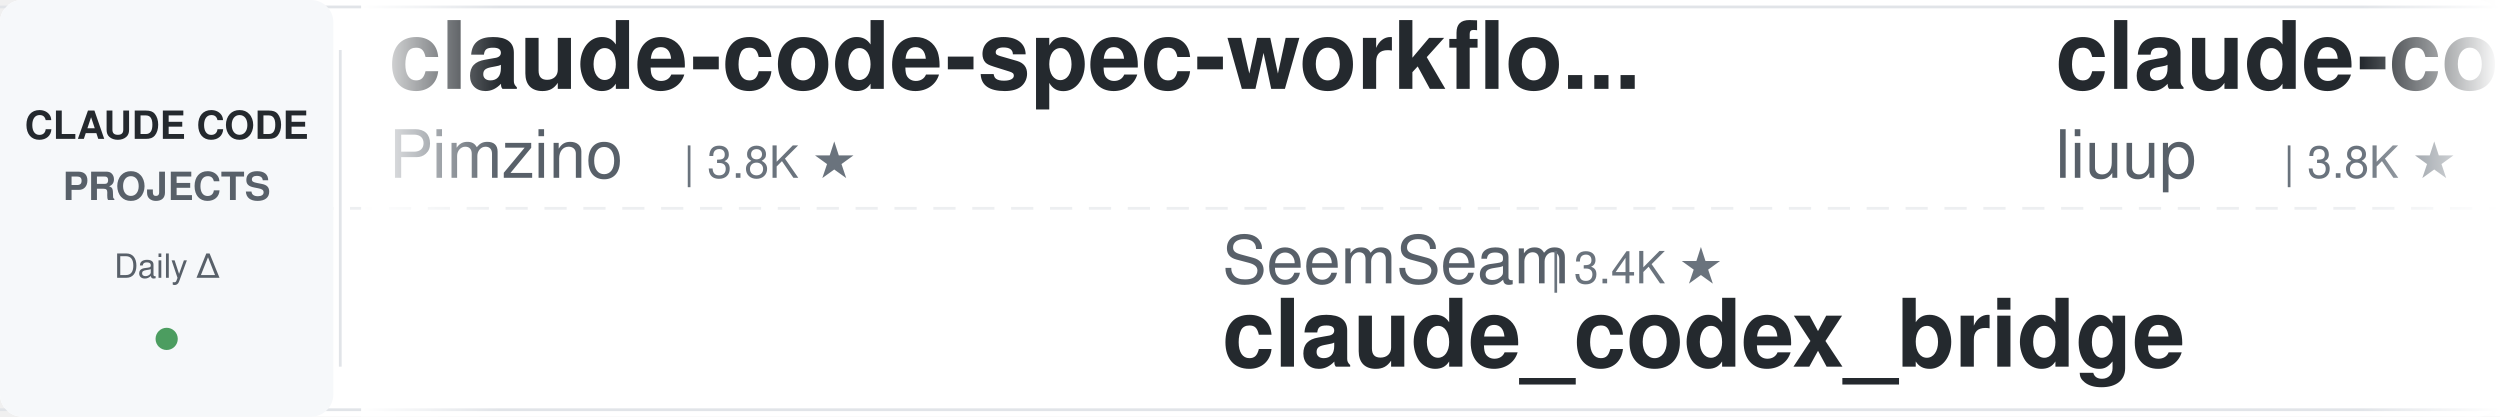
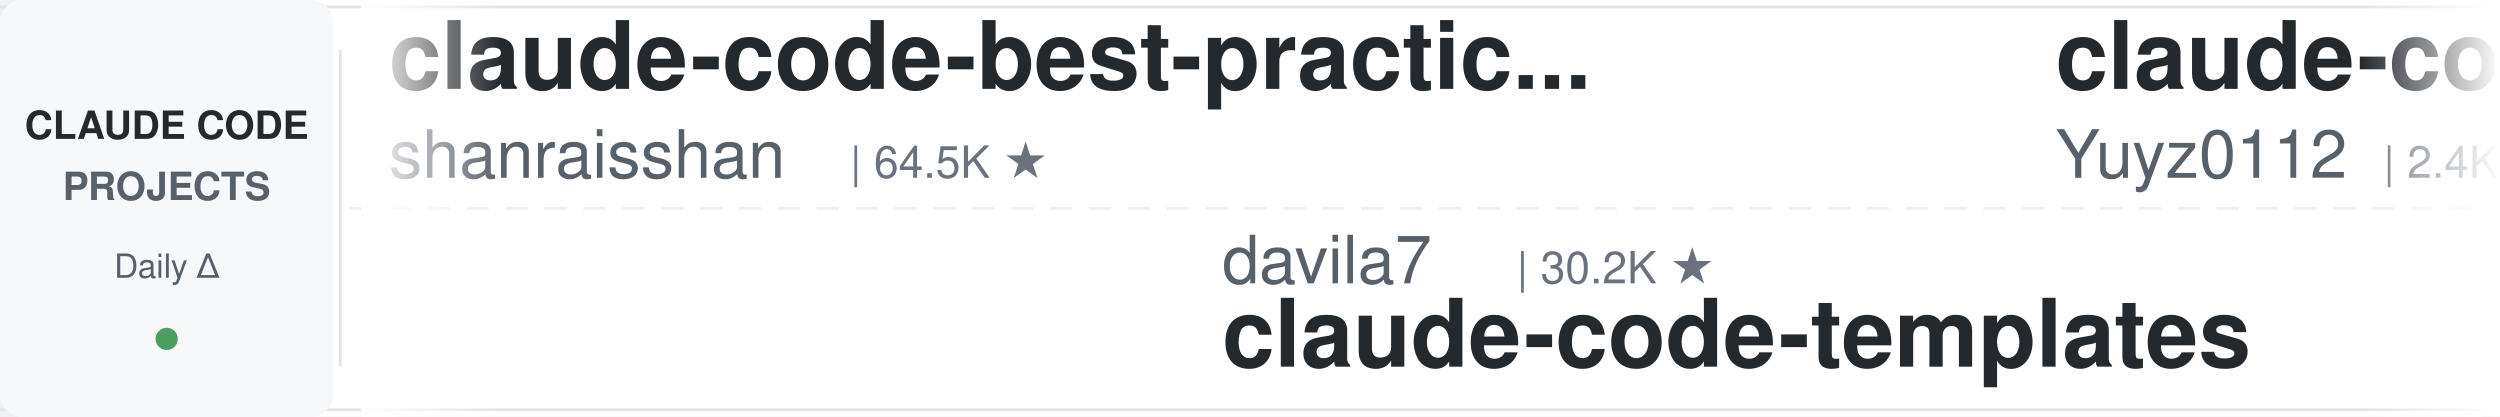
<svg xmlns="http://www.w3.org/2000/svg" width="900" height="150">
  <defs>
    <linearGradient id="leftFade" x1="0%" y1="0%" x2="100%" y2="0%">
      <stop offset="0%" style="stop-color:#ffffff;stop-opacity:1" />
      <stop offset="100%" style="stop-color:#ffffff;stop-opacity:0" />
    </linearGradient>
    <linearGradient id="rightFade" x1="0%" y1="0%" x2="100%" y2="0%">
      <stop offset="0%" style="stop-color:#ffffff;stop-opacity:0" />
      <stop offset="100%" style="stop-color:#ffffff;stop-opacity:1" />
    </linearGradient>
  </defs>
  <rect width="900" height="150" fill="#ffffff" rx="8" />
  <rect x="0" y="2" width="900" height="1" fill="#e1e4e8" />
  <rect x="0" y="147" width="900" height="1" fill="#e1e4e8" />
  <line x1="0" y1="75" x2="900" y2="75" stroke="#e1e4e8" stroke-width="1" stroke-dasharray="8 6" opacity="0.6" />
  <rect x="0" y="0" width="120" height="150" fill="#f6f8fa" rx="8" />
  <text x="60" y="50" font-family="-apple-system, BlinkMacSystemFont, 'Segoe UI', Helvetica, Arial, sans-serif" font-size="14" font-weight="600" fill="#24292e" text-anchor="middle">CLAUDE CODE</text>
  <text x="60" y="72" font-family="-apple-system, BlinkMacSystemFont, 'Segoe UI', Helvetica, Arial, sans-serif" font-size="14" font-weight="600" fill="#586069" text-anchor="middle">PROJECTS</text>
  <text x="60" y="100" font-family="-apple-system, BlinkMacSystemFont, 'Segoe UI', Helvetica, Arial, sans-serif" font-size="12" font-weight="500" fill="#586069" text-anchor="middle">Daily Δ</text>
  <circle cx="60" cy="122" r="4" fill="#22863a" opacity="0.8" />
  <rect x="122" y="18" width="1" height="114" fill="#e1e4e8" />
  <clipPath id="tickerClip">
    <rect x="130" y="0" width="770" height="150" />
  </clipPath>
  <g clip-path="url(#tickerClip)">
    <g id="tickerItems">
      <animateTransform attributeName="transform" attributeType="XML" type="translate" from="0 0" to="-3000 0" dur="54s" repeatCount="indefinite" />
      <g transform="translate(0, 0)">
-         <text x="140" y="32" font-family="-apple-system, BlinkMacSystemFont, 'Segoe UI', Helvetica, Arial, sans-serif" font-size="34" font-weight="600" fill="#24292e">claude-code-spec-workflo...</text>
-         <text x="140" y="64" font-family="-apple-system, BlinkMacSystemFont, 'Segoe UI', Helvetica, Arial, sans-serif" font-size="24" font-weight="400" fill="#586069">Pimzino</text>
-         <text x="246" y="64" font-family="-apple-system, BlinkMacSystemFont, 'Segoe UI', Helvetica, Arial, sans-serif" font-size="16" font-weight="500" fill="#6a737d">| 3.8K ★</text>
+         <text x="140" y="32" font-family="-apple-system, BlinkMacSystemFont, 'Segoe UI', Helvetica, Arial, sans-serif" font-size="34" font-weight="600" fill="#24292e">claude-code-best-practic...</text>
+         <text x="140" y="64" font-family="-apple-system, BlinkMacSystemFont, 'Segoe UI', Helvetica, Arial, sans-serif" font-size="24" font-weight="400" fill="#586069">shanraisshan</text>
+         <text x="306" y="64" font-family="-apple-system, BlinkMacSystemFont, 'Segoe UI', Helvetica, Arial, sans-serif" font-size="16" font-weight="500" fill="#6a737d">| 64.5K ★</text>
      </g>
      <g transform="translate(300, 0)">
+         <text x="140" y="102" font-family="-apple-system, BlinkMacSystemFont, 'Segoe UI', Helvetica, Arial, sans-serif" font-size="24" font-weight="400" fill="#586069">davila7</text>
+         <text x="246" y="102" font-family="-apple-system, BlinkMacSystemFont, 'Segoe UI', Helvetica, Arial, sans-serif" font-size="16" font-weight="500" fill="#6a737d">| 30.2K ★</text>
+         <text x="140" y="132" font-family="-apple-system, BlinkMacSystemFont, 'Segoe UI', Helvetica, Arial, sans-serif" font-size="34" font-weight="600" fill="#24292e">claude-code-templates</text>
+       </g>
+       <g transform="translate(600, 0)">
+         <text x="140" y="32" font-family="-apple-system, BlinkMacSystemFont, 'Segoe UI', Helvetica, Arial, sans-serif" font-size="34" font-weight="600" fill="#24292e">claude-code-reverse</text>
+         <text x="140" y="64" font-family="-apple-system, BlinkMacSystemFont, 'Segoe UI', Helvetica, Arial, sans-serif" font-size="24" font-weight="400" fill="#586069">Yuyz0112</text>
+         <text x="258" y="64" font-family="-apple-system, BlinkMacSystemFont, 'Segoe UI', Helvetica, Arial, sans-serif" font-size="16" font-weight="500" fill="#6a737d">| 2.4K ★</text>
+       </g>
+       <g transform="translate(900, 0)">
        <text x="140" y="102" font-family="-apple-system, BlinkMacSystemFont, 'Segoe UI', Helvetica, Arial, sans-serif" font-size="24" font-weight="400" fill="#586069">SeemSeam</text>
        <text x="258" y="102" font-family="-apple-system, BlinkMacSystemFont, 'Segoe UI', Helvetica, Arial, sans-serif" font-size="16" font-weight="500" fill="#6a737d">| 3.4K ★</text>
        <text x="140" y="132" font-family="-apple-system, BlinkMacSystemFont, 'Segoe UI', Helvetica, Arial, sans-serif" font-size="34" font-weight="600" fill="#24292e">claude_codex_bridge</text>
      </g>
-       <g transform="translate(600, 0)">
-         <text x="140" y="32" font-family="-apple-system, BlinkMacSystemFont, 'Segoe UI', Helvetica, Arial, sans-serif" font-size="34" font-weight="600" fill="#24292e">claude-code-analysis</text>
-         <text x="140" y="64" font-family="-apple-system, BlinkMacSystemFont, 'Segoe UI', Helvetica, Arial, sans-serif" font-size="24" font-weight="400" fill="#586069">liuup</text>
-         <text x="222" y="64" font-family="-apple-system, BlinkMacSystemFont, 'Segoe UI', Helvetica, Arial, sans-serif" font-size="16" font-weight="500" fill="#6a737d">| 3.8K ★</text>
-       </g>
-       <g transform="translate(900, 0)">
-         <text x="140" y="102" font-family="-apple-system, BlinkMacSystemFont, 'Segoe UI', Helvetica, Arial, sans-serif" font-size="24" font-weight="400" fill="#586069">jqueryscript</text>
-         <text x="306" y="102" font-family="-apple-system, BlinkMacSystemFont, 'Segoe UI', Helvetica, Arial, sans-serif" font-size="16" font-weight="500" fill="#6a737d">| 499 ★</text>
-         <text x="140" y="132" font-family="-apple-system, BlinkMacSystemFont, 'Segoe UI', Helvetica, Arial, sans-serif" font-size="34" font-weight="600" fill="#24292e">awesome-claude-code</text>
-       </g>
      <g transform="translate(1200, 0)">
-         <text x="140" y="32" font-family="-apple-system, BlinkMacSystemFont, 'Segoe UI', Helvetica, Arial, sans-serif" font-size="34" font-weight="600" fill="#24292e">claude-code-harness</text>
-         <text x="140" y="64" font-family="-apple-system, BlinkMacSystemFont, 'Segoe UI', Helvetica, Arial, sans-serif" font-size="24" font-weight="400" fill="#586069">Chachamaru127</text>
-         <text x="318" y="64" font-family="-apple-system, BlinkMacSystemFont, 'Segoe UI', Helvetica, Arial, sans-serif" font-size="16" font-weight="500" fill="#6a737d">| 3.1K ★</text>
+         <text x="140" y="32" font-family="-apple-system, BlinkMacSystemFont, 'Segoe UI', Helvetica, Arial, sans-serif" font-size="34" font-weight="600" fill="#24292e">claude-code-source-build</text>
+         <text x="140" y="64" font-family="-apple-system, BlinkMacSystemFont, 'Segoe UI', Helvetica, Arial, sans-serif" font-size="24" font-weight="400" fill="#586069">andrew-kramer-inno</text>
+         <text x="378" y="64" font-family="-apple-system, BlinkMacSystemFont, 'Segoe UI', Helvetica, Arial, sans-serif" font-size="16" font-weight="500" fill="#6a737d">| 593 ★</text>
      </g>
      <g transform="translate(1500, 0)">
-         <text x="140" y="102" font-family="-apple-system, BlinkMacSystemFont, 'Segoe UI', Helvetica, Arial, sans-serif" font-size="24" font-weight="400" fill="#586069">Donchitos</text>
-         <text x="270" y="102" font-family="-apple-system, BlinkMacSystemFont, 'Segoe UI', Helvetica, Arial, sans-serif" font-size="16" font-weight="500" fill="#6a737d">| 23.9K ★</text>
-         <text x="140" y="132" font-family="-apple-system, BlinkMacSystemFont, 'Segoe UI', Helvetica, Arial, sans-serif" font-size="34" font-weight="600" fill="#24292e">Claude-Code-Game-Studios</text>
+         <text x="140" y="102" font-family="-apple-system, BlinkMacSystemFont, 'Segoe UI', Helvetica, Arial, sans-serif" font-size="24" font-weight="400" fill="#586069">diet103</text>
+         <text x="246" y="102" font-family="-apple-system, BlinkMacSystemFont, 'Segoe UI', Helvetica, Arial, sans-serif" font-size="16" font-weight="500" fill="#6a737d">| 10.0K ★</text>
+         <text x="140" y="132" font-family="-apple-system, BlinkMacSystemFont, 'Segoe UI', Helvetica, Arial, sans-serif" font-size="34" font-weight="600" fill="#24292e">claude-code-infrastructu...</text>
      </g>
      <g transform="translate(1800, 0)">
-         <text x="140" y="32" font-family="-apple-system, BlinkMacSystemFont, 'Segoe UI', Helvetica, Arial, sans-serif" font-size="34" font-weight="600" fill="#24292e">claude-code-hooks-master...</text>
-         <text x="140" y="64" font-family="-apple-system, BlinkMacSystemFont, 'Segoe UI', Helvetica, Arial, sans-serif" font-size="24" font-weight="400" fill="#586069">disler</text>
-         <text x="234" y="64" font-family="-apple-system, BlinkMacSystemFont, 'Segoe UI', Helvetica, Arial, sans-serif" font-size="16" font-weight="500" fill="#6a737d">| 3.9K ★</text>
+         <text x="140" y="32" font-family="-apple-system, BlinkMacSystemFont, 'Segoe UI', Helvetica, Arial, sans-serif" font-size="34" font-weight="600" fill="#24292e">claude-coder</text>
+         <text x="140" y="64" font-family="-apple-system, BlinkMacSystemFont, 'Segoe UI', Helvetica, Arial, sans-serif" font-size="24" font-weight="400" fill="#586069">kodu-ai</text>
+         <text x="246" y="64" font-family="-apple-system, BlinkMacSystemFont, 'Segoe UI', Helvetica, Arial, sans-serif" font-size="16" font-weight="500" fill="#6a737d">| 5.2K ★</text>
      </g>
      <g transform="translate(2100, 0)">
-         <text x="140" y="102" font-family="-apple-system, BlinkMacSystemFont, 'Segoe UI', Helvetica, Arial, sans-serif" font-size="24" font-weight="400" fill="#586069">anthropics</text>
-         <text x="282" y="102" font-family="-apple-system, BlinkMacSystemFont, 'Segoe UI', Helvetica, Arial, sans-serif" font-size="16" font-weight="500" fill="#6a737d">| 169.4K ★</text>
-         <text x="140" y="132" font-family="-apple-system, BlinkMacSystemFont, 'Segoe UI', Helvetica, Arial, sans-serif" font-size="34" font-weight="600" fill="#24292e">skills</text>
+         <text x="140" y="102" font-family="-apple-system, BlinkMacSystemFont, 'Segoe UI', Helvetica, Arial, sans-serif" font-size="24" font-weight="400" fill="#586069">ccplugins</text>
+         <text x="270" y="102" font-family="-apple-system, BlinkMacSystemFont, 'Segoe UI', Helvetica, Arial, sans-serif" font-size="16" font-weight="500" fill="#6a737d">| 912 ★</text>
+         <text x="140" y="132" font-family="-apple-system, BlinkMacSystemFont, 'Segoe UI', Helvetica, Arial, sans-serif" font-size="34" font-weight="600" fill="#24292e">awesome-claude-code-plug...</text>
      </g>
      <g transform="translate(2400, 0)">
-         <text x="140" y="32" font-family="-apple-system, BlinkMacSystemFont, 'Segoe UI', Helvetica, Arial, sans-serif" font-size="34" font-weight="600" fill="#24292e">Claude-Code-Usage-Monito...</text>
-         <text x="140" y="64" font-family="-apple-system, BlinkMacSystemFont, 'Segoe UI', Helvetica, Arial, sans-serif" font-size="24" font-weight="400" fill="#586069">Maciek-roboblog</text>
-         <text x="342" y="64" font-family="-apple-system, BlinkMacSystemFont, 'Segoe UI', Helvetica, Arial, sans-serif" font-size="16" font-weight="500" fill="#6a737d">| 8.6K ★</text>
+         <text x="140" y="32" font-family="-apple-system, BlinkMacSystemFont, 'Segoe UI', Helvetica, Arial, sans-serif" font-size="34" font-weight="600" fill="#24292e">ralph-claude-code</text>
+         <text x="140" y="64" font-family="-apple-system, BlinkMacSystemFont, 'Segoe UI', Helvetica, Arial, sans-serif" font-size="24" font-weight="400" fill="#586069">frankbria</text>
+         <text x="270" y="64" font-family="-apple-system, BlinkMacSystemFont, 'Segoe UI', Helvetica, Arial, sans-serif" font-size="16" font-weight="500" fill="#6a737d">| 9.6K ★</text>
      </g>
      <g transform="translate(2700, 0)">
-         <text x="140" y="102" font-family="-apple-system, BlinkMacSystemFont, 'Segoe UI', Helvetica, Arial, sans-serif" font-size="24" font-weight="400" fill="#586069">hangsman</text>
-         <text x="258" y="102" font-family="-apple-system, BlinkMacSystemFont, 'Segoe UI', Helvetica, Arial, sans-serif" font-size="16" font-weight="500" fill="#6a737d">| 791 ★</text>
+         <text x="140" y="102" font-family="-apple-system, BlinkMacSystemFont, 'Segoe UI', Helvetica, Arial, sans-serif" font-size="24" font-weight="400" fill="#586069">AprilNEA</text>
+         <text x="258" y="102" font-family="-apple-system, BlinkMacSystemFont, 'Segoe UI', Helvetica, Arial, sans-serif" font-size="16" font-weight="500" fill="#6a737d">| 391 ★</text>
        <text x="140" y="132" font-family="-apple-system, BlinkMacSystemFont, 'Segoe UI', Helvetica, Arial, sans-serif" font-size="34" font-weight="600" fill="#24292e">claude-code-source</text>
      </g>
      <g transform="translate(3000, 0)">
-         <text x="140" y="32" font-family="-apple-system, BlinkMacSystemFont, 'Segoe UI', Helvetica, Arial, sans-serif" font-size="34" font-weight="600" fill="#24292e">claude-code-spec-workflo...</text>
-         <text x="140" y="64" font-family="-apple-system, BlinkMacSystemFont, 'Segoe UI', Helvetica, Arial, sans-serif" font-size="24" font-weight="400" fill="#586069">Pimzino</text>
-         <text x="246" y="64" font-family="-apple-system, BlinkMacSystemFont, 'Segoe UI', Helvetica, Arial, sans-serif" font-size="16" font-weight="500" fill="#6a737d">| 3.8K ★</text>
+         <text x="140" y="32" font-family="-apple-system, BlinkMacSystemFont, 'Segoe UI', Helvetica, Arial, sans-serif" font-size="34" font-weight="600" fill="#24292e">claude-code-best-practic...</text>
+         <text x="140" y="64" font-family="-apple-system, BlinkMacSystemFont, 'Segoe UI', Helvetica, Arial, sans-serif" font-size="24" font-weight="400" fill="#586069">shanraisshan</text>
+         <text x="306" y="64" font-family="-apple-system, BlinkMacSystemFont, 'Segoe UI', Helvetica, Arial, sans-serif" font-size="16" font-weight="500" fill="#6a737d">| 64.5K ★</text>
      </g>
      <g transform="translate(3300, 0)">
+         <text x="140" y="102" font-family="-apple-system, BlinkMacSystemFont, 'Segoe UI', Helvetica, Arial, sans-serif" font-size="24" font-weight="400" fill="#586069">davila7</text>
+         <text x="246" y="102" font-family="-apple-system, BlinkMacSystemFont, 'Segoe UI', Helvetica, Arial, sans-serif" font-size="16" font-weight="500" fill="#6a737d">| 30.2K ★</text>
+         <text x="140" y="132" font-family="-apple-system, BlinkMacSystemFont, 'Segoe UI', Helvetica, Arial, sans-serif" font-size="34" font-weight="600" fill="#24292e">claude-code-templates</text>
+       </g>
+       <g transform="translate(3600, 0)">
+         <text x="140" y="32" font-family="-apple-system, BlinkMacSystemFont, 'Segoe UI', Helvetica, Arial, sans-serif" font-size="34" font-weight="600" fill="#24292e">claude-code-reverse</text>
+         <text x="140" y="64" font-family="-apple-system, BlinkMacSystemFont, 'Segoe UI', Helvetica, Arial, sans-serif" font-size="24" font-weight="400" fill="#586069">Yuyz0112</text>
+         <text x="258" y="64" font-family="-apple-system, BlinkMacSystemFont, 'Segoe UI', Helvetica, Arial, sans-serif" font-size="16" font-weight="500" fill="#6a737d">| 2.4K ★</text>
+       </g>
+       <g transform="translate(3900, 0)">
        <text x="140" y="102" font-family="-apple-system, BlinkMacSystemFont, 'Segoe UI', Helvetica, Arial, sans-serif" font-size="24" font-weight="400" fill="#586069">SeemSeam</text>
        <text x="258" y="102" font-family="-apple-system, BlinkMacSystemFont, 'Segoe UI', Helvetica, Arial, sans-serif" font-size="16" font-weight="500" fill="#6a737d">| 3.4K ★</text>
        <text x="140" y="132" font-family="-apple-system, BlinkMacSystemFont, 'Segoe UI', Helvetica, Arial, sans-serif" font-size="34" font-weight="600" fill="#24292e">claude_codex_bridge</text>
-       </g>
-       <g transform="translate(3600, 0)">
-         <text x="140" y="32" font-family="-apple-system, BlinkMacSystemFont, 'Segoe UI', Helvetica, Arial, sans-serif" font-size="34" font-weight="600" fill="#24292e">claude-code-analysis</text>
-         <text x="140" y="64" font-family="-apple-system, BlinkMacSystemFont, 'Segoe UI', Helvetica, Arial, sans-serif" font-size="24" font-weight="400" fill="#586069">liuup</text>
-         <text x="222" y="64" font-family="-apple-system, BlinkMacSystemFont, 'Segoe UI', Helvetica, Arial, sans-serif" font-size="16" font-weight="500" fill="#6a737d">| 3.8K ★</text>
-       </g>
-       <g transform="translate(3900, 0)">
-         <text x="140" y="102" font-family="-apple-system, BlinkMacSystemFont, 'Segoe UI', Helvetica, Arial, sans-serif" font-size="24" font-weight="400" fill="#586069">jqueryscript</text>
-         <text x="306" y="102" font-family="-apple-system, BlinkMacSystemFont, 'Segoe UI', Helvetica, Arial, sans-serif" font-size="16" font-weight="500" fill="#6a737d">| 499 ★</text>
-         <text x="140" y="132" font-family="-apple-system, BlinkMacSystemFont, 'Segoe UI', Helvetica, Arial, sans-serif" font-size="34" font-weight="600" fill="#24292e">awesome-claude-code</text>
      </g>
    </g>
  </g>
  <rect x="130" y="0" width="50" height="150" fill="url(#leftFade)" />
  <rect x="850" y="0" width="50" height="150" fill="url(#rightFade)" />
</svg>
